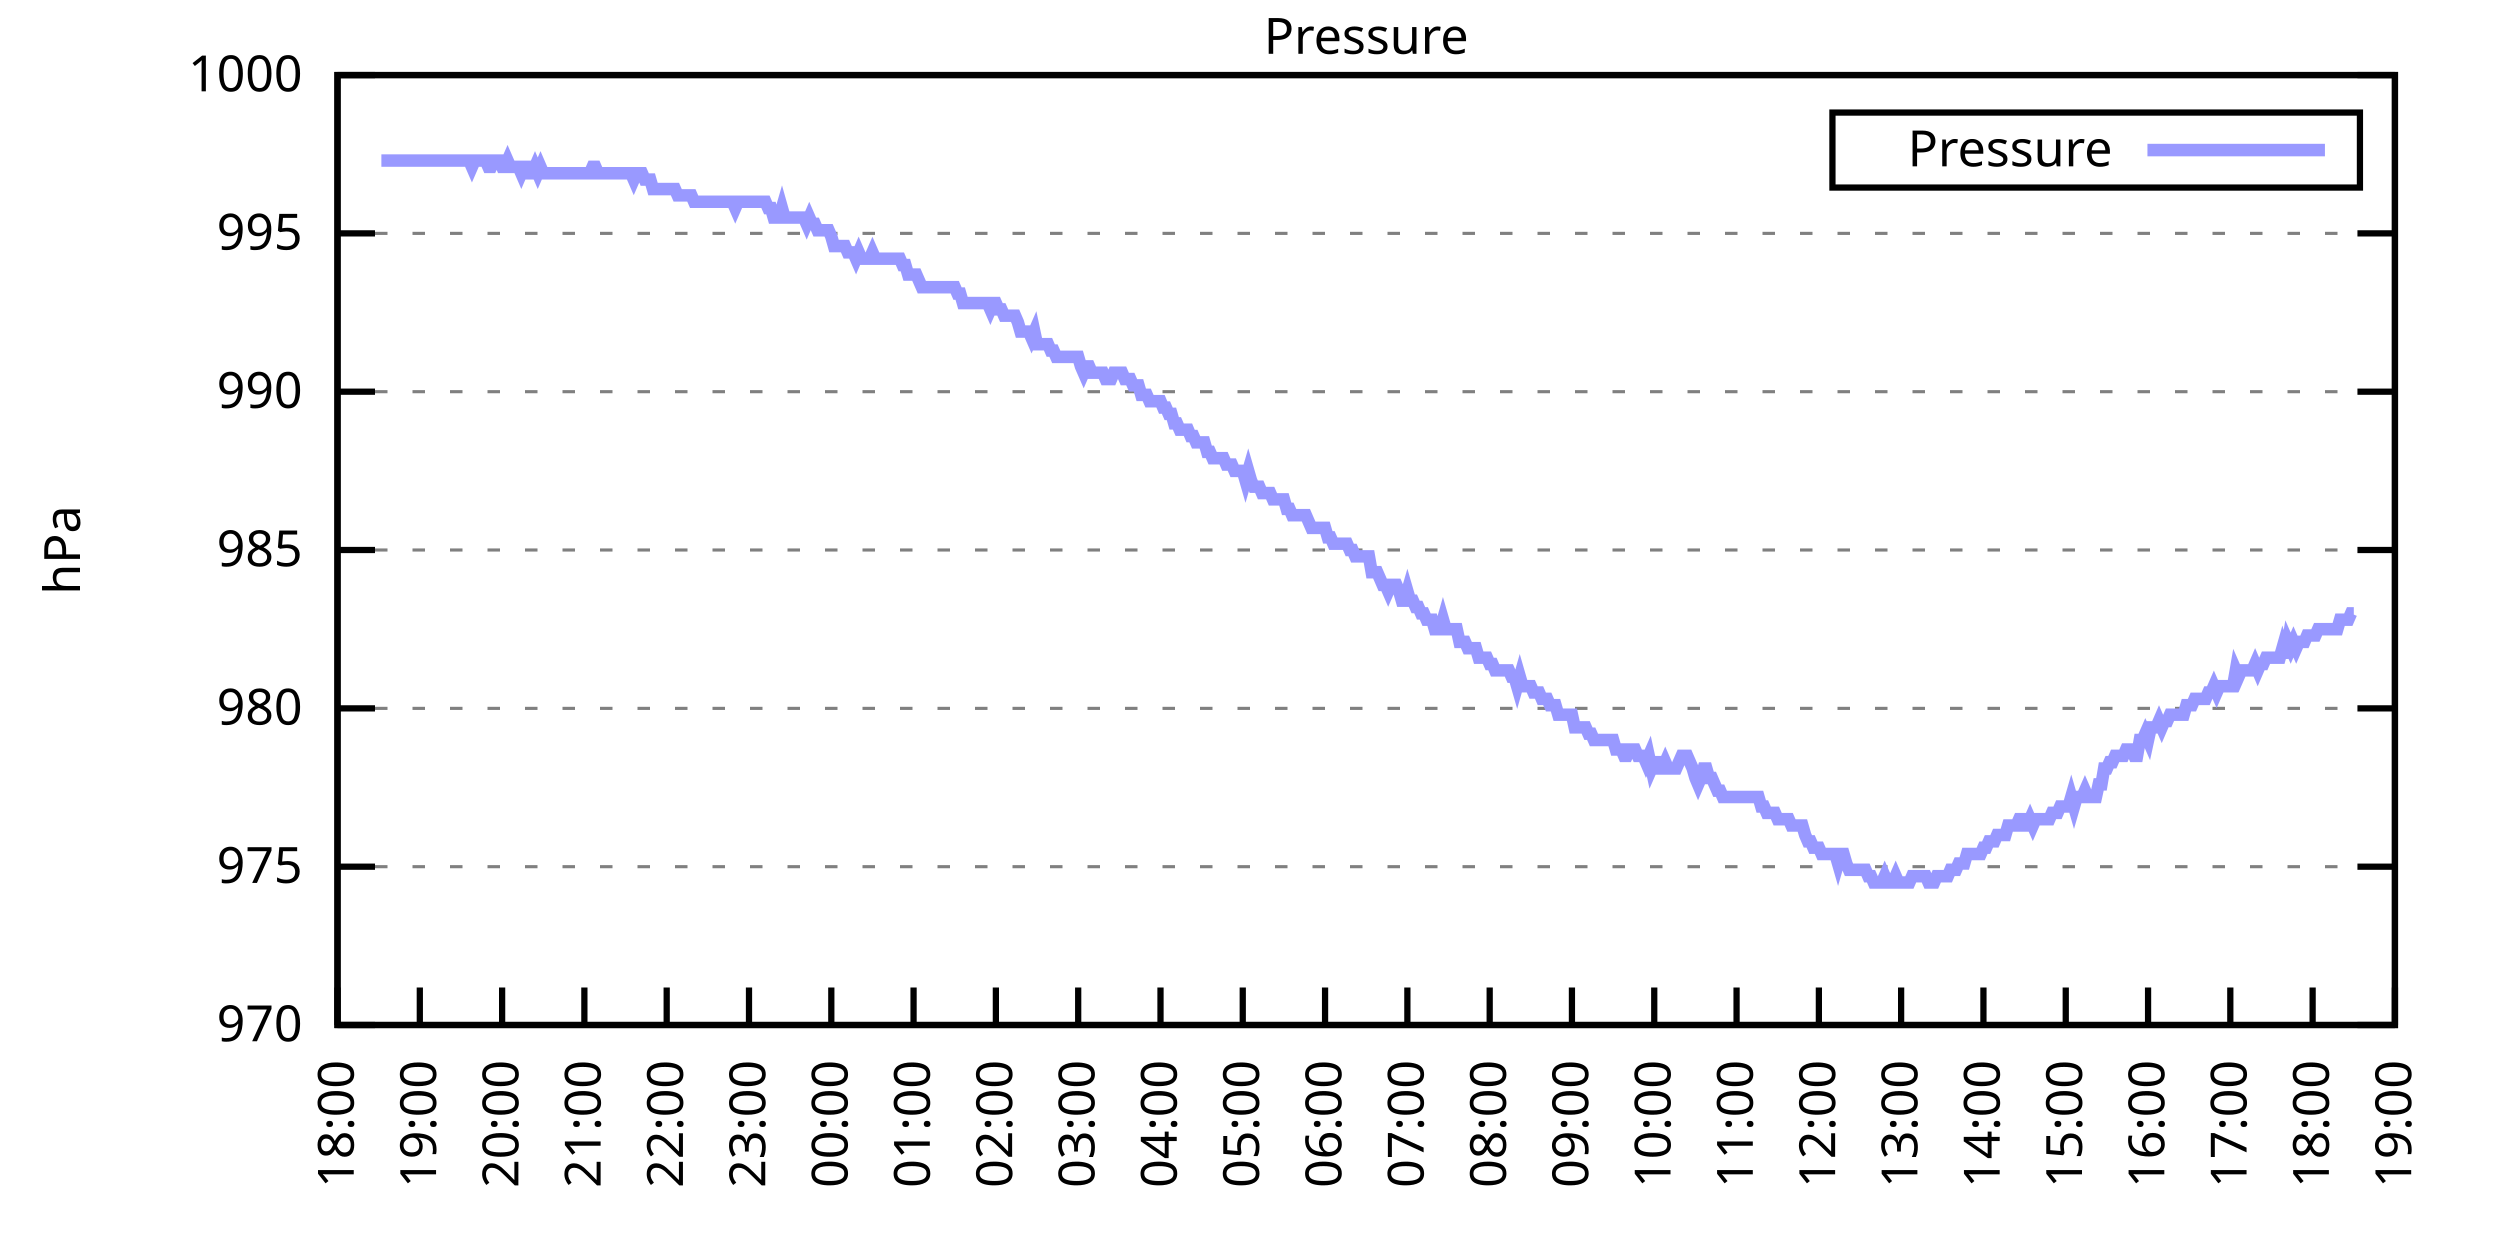
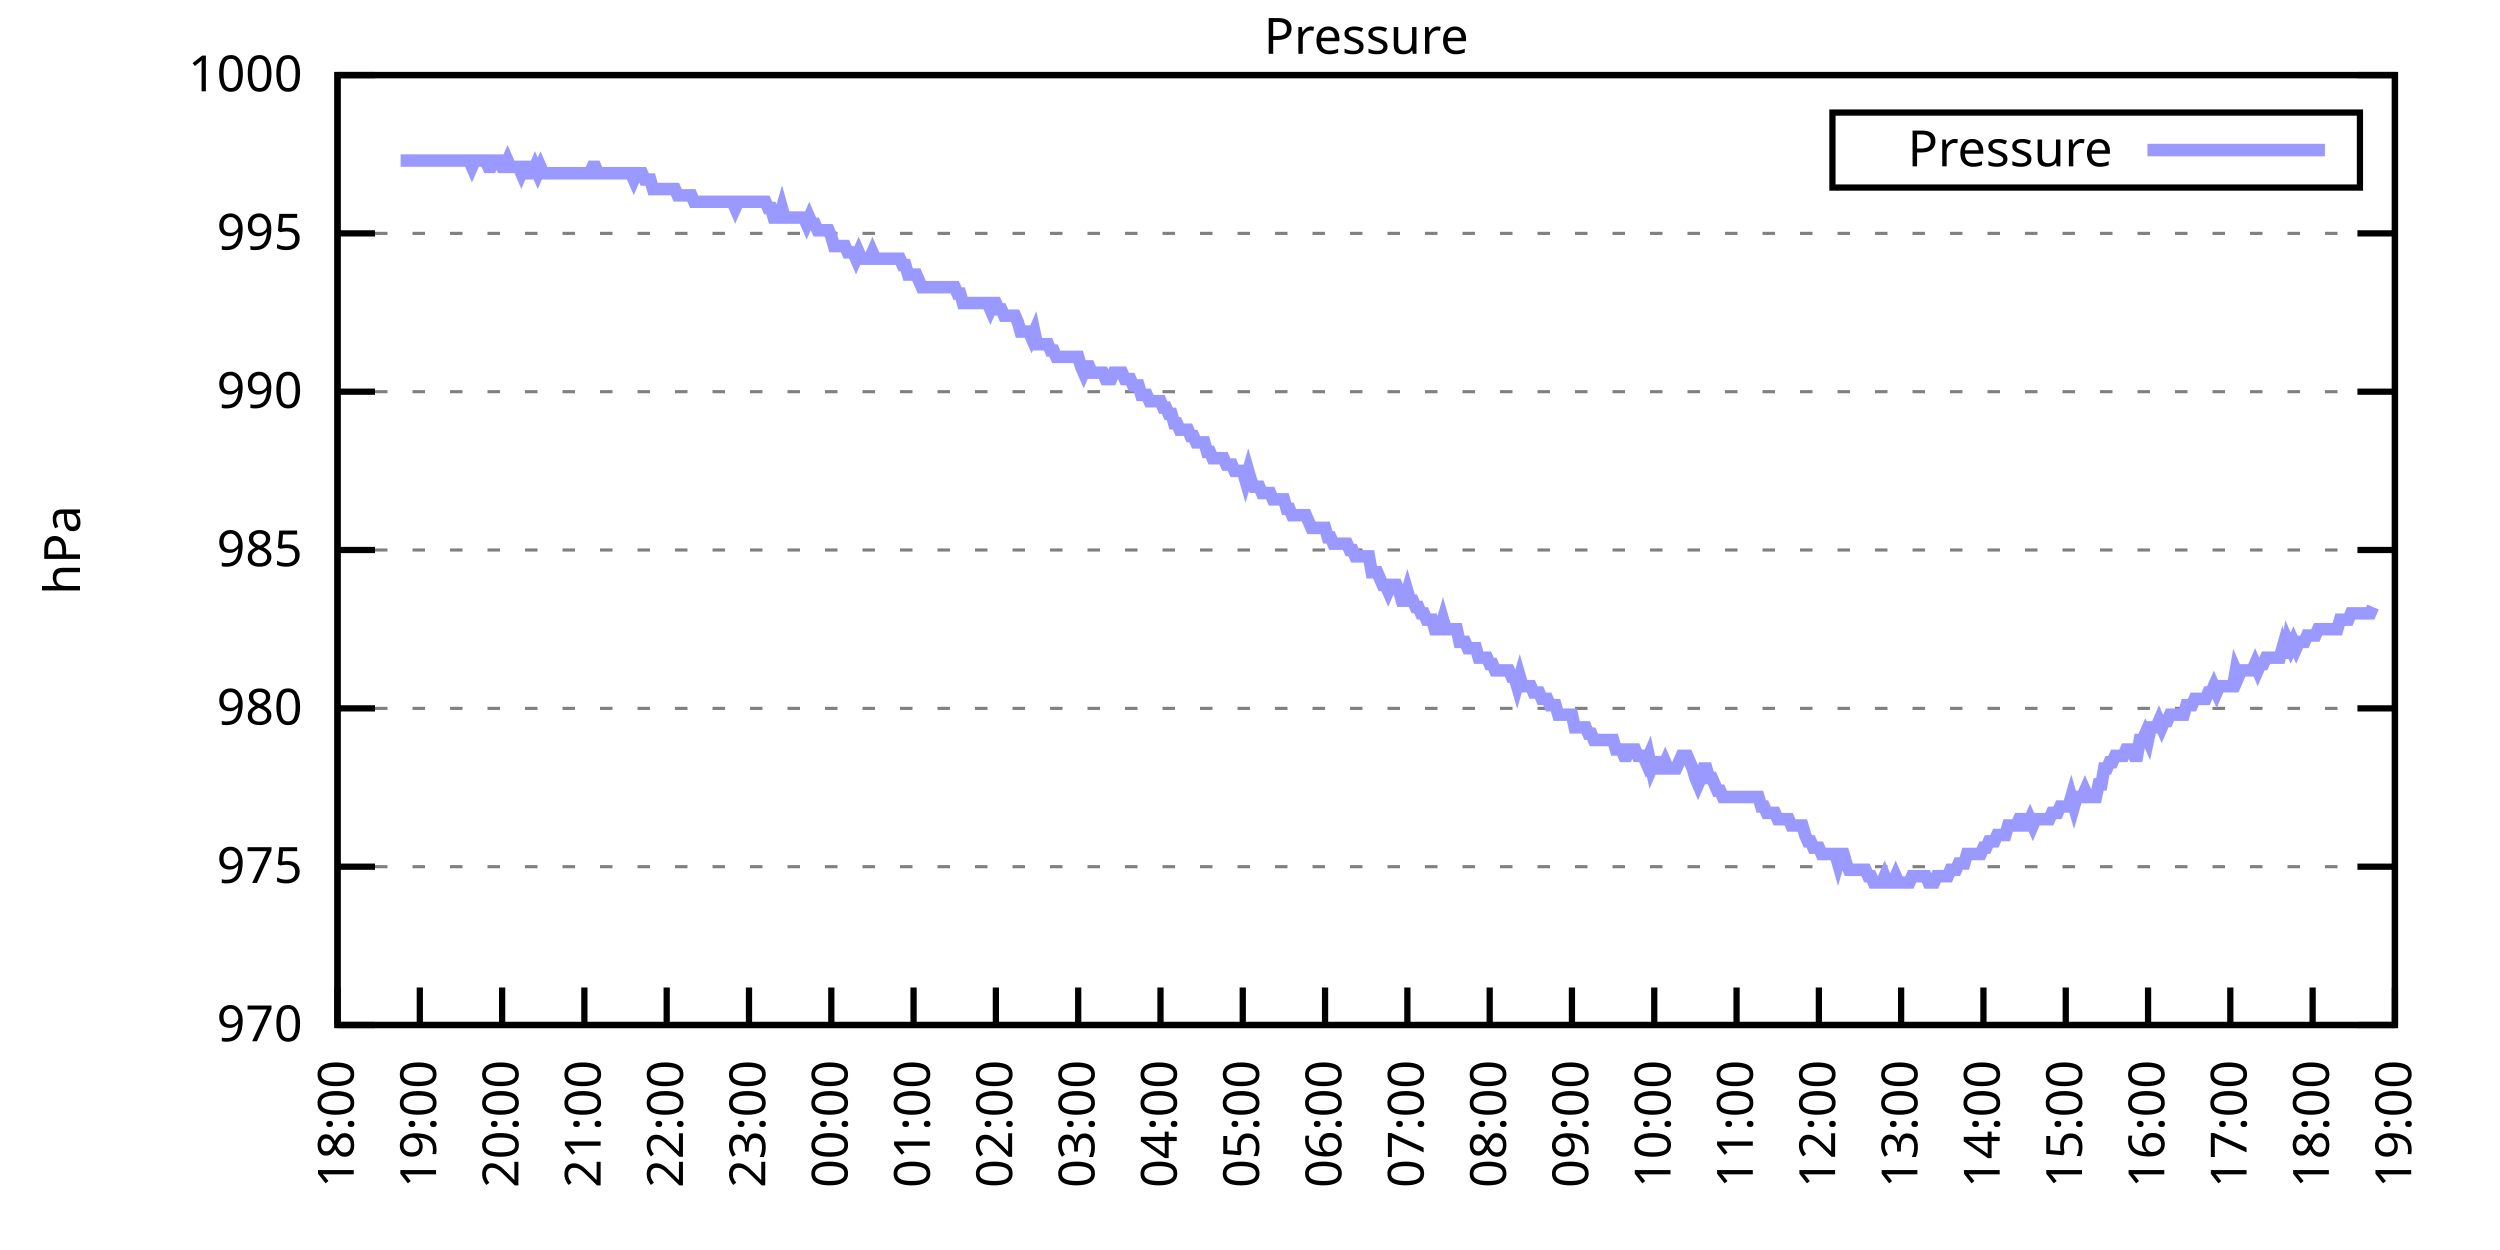
<svg xmlns="http://www.w3.org/2000/svg" xmlns:xlink="http://www.w3.org/1999/xlink" width="400" height="200" viewBox="0 0 400 200">
  <g id="gnuplot_canvas">
    <rect x="0" y="0" width="400" height="200" fill="none" />
    <defs>
      <circle id="gpDot" r="0.5" stroke-width="0.5" stroke="currentColor" />
      <path id="gpPt0" stroke-width="0.333" stroke="currentColor" d="M-1,0 h2 M0,-1 v2" />
      <path id="gpPt1" stroke-width="0.333" stroke="currentColor" d="M-1,-1 L1,1 M1,-1 L-1,1" />
      <path id="gpPt2" stroke-width="0.333" stroke="currentColor" d="M-1,0 L1,0 M0,-1 L0,1 M-1,-1 L1,1 M-1,1 L1,-1" />
      <rect id="gpPt3" stroke-width="0.333" stroke="currentColor" x="-1" y="-1" width="2" height="2" />
      <rect id="gpPt4" stroke-width="0.333" stroke="currentColor" fill="currentColor" x="-1" y="-1" width="2" height="2" />
      <circle id="gpPt5" stroke-width="0.333" stroke="currentColor" cx="0" cy="0" r="1" />
      <use xlink:href="#gpPt5" id="gpPt6" fill="currentColor" stroke="none" />
      <path id="gpPt7" stroke-width="0.333" stroke="currentColor" d="M0,-1.33 L-1.33,0.67 L1.33,0.67 z" />
      <use xlink:href="#gpPt7" id="gpPt8" fill="currentColor" stroke="none" />
      <use xlink:href="#gpPt7" id="gpPt9" stroke="currentColor" transform="rotate(180)" />
      <use xlink:href="#gpPt9" id="gpPt10" fill="currentColor" stroke="none" />
      <use xlink:href="#gpPt3" id="gpPt11" stroke="currentColor" transform="rotate(45)" />
      <use xlink:href="#gpPt11" id="gpPt12" fill="currentColor" stroke="none" />
      <path id="gpPt13" stroke-width="0.333" stroke="currentColor" d="M0,1.330 L1.265,0.411 L0.782,-1.067 L-0.782,-1.076 L-1.265,0.411 z" />
      <use xlink:href="#gpPt13" id="gpPt14" fill="currentColor" stroke="none" />
      <filter id="textbox" filterUnits="objectBoundingBox" x="0" y="0" height="1" width="1">
        <feFlood flood-color="white" flood-opacity="1" result="bgnd" />
        <feComposite in="SourceGraphic" in2="bgnd" operator="atop" />
      </filter>
      <filter id="greybox" filterUnits="objectBoundingBox" x="0" y="0" height="1" width="1">
        <feFlood flood-color="lightgrey" flood-opacity="1" result="grey" />
        <feComposite in="SourceGraphic" in2="grey" operator="atop" />
      </filter>
    </defs>
    <g fill="none" color="white" stroke="currentColor" stroke-width="1.00" stroke-linecap="butt" stroke-linejoin="miter">
</g>
    <g fill="none" color="black" stroke="currentColor" stroke-width="1.00" stroke-linecap="butt" stroke-linejoin="miter">
      <g stroke="none" shape-rendering="crispEdges">
        <polygon fill="rgb(255, 255, 255)" points="54.00,164.00 383.18,164.00 383.18,12.02 54.00,12.02 " />
      </g>
    </g>
    <g fill="none" color="black" stroke="currentColor" stroke-width="1.00" stroke-linecap="butt" stroke-linejoin="miter">
</g>
    <g fill="none" color="black" stroke="black" stroke-width="0.50" stroke-linecap="butt" stroke-linejoin="miter">
</g>
    <g fill="none" color="gray" stroke="currentColor" stroke-width="0.50" stroke-linecap="butt" stroke-linejoin="miter">
      <path stroke="gray" stroke-dasharray="2,4" class="gridline" d="M54.00,164.00 L383.19,164.00  " />
    </g>
    <g fill="none" color="gray" stroke="gray" stroke-width="1.00" stroke-linecap="butt" stroke-linejoin="miter">
</g>
    <g fill="none" color="black" stroke="currentColor" stroke-width="1.00" stroke-linecap="butt" stroke-linejoin="miter">
      <path stroke="black" d="M54.00,164.00 L60.00,164.00 M383.19,164.00 L377.19,164.00  " />
      <g transform="translate(48.40,166.60)" stroke="none" fill="black" font-family="Sans" font-size="8.00" text-anchor="end">
        <text>
          <tspan font-family="Sans"> 970</tspan>
        </text>
      </g>
    </g>
    <g fill="none" color="black" stroke="currentColor" stroke-width="1.00" stroke-linecap="butt" stroke-linejoin="miter">
</g>
    <g fill="none" color="black" stroke="black" stroke-width="0.50" stroke-linecap="butt" stroke-linejoin="miter">
</g>
    <g fill="none" color="gray" stroke="currentColor" stroke-width="0.50" stroke-linecap="butt" stroke-linejoin="miter">
      <path stroke="gray" stroke-dasharray="2,4" class="gridline" d="M54.00,138.67 L383.19,138.67  " />
    </g>
    <g fill="none" color="gray" stroke="gray" stroke-width="1.00" stroke-linecap="butt" stroke-linejoin="miter">
</g>
    <g fill="none" color="black" stroke="currentColor" stroke-width="1.00" stroke-linecap="butt" stroke-linejoin="miter">
      <path stroke="black" d="M54.00,138.67 L60.00,138.67 M383.19,138.67 L377.19,138.67  " />
      <g transform="translate(48.40,141.27)" stroke="none" fill="black" font-family="Sans" font-size="8.00" text-anchor="end">
        <text>
          <tspan font-family="Sans"> 975</tspan>
        </text>
      </g>
    </g>
    <g fill="none" color="black" stroke="currentColor" stroke-width="1.00" stroke-linecap="butt" stroke-linejoin="miter">
</g>
    <g fill="none" color="black" stroke="black" stroke-width="0.50" stroke-linecap="butt" stroke-linejoin="miter">
</g>
    <g fill="none" color="gray" stroke="currentColor" stroke-width="0.50" stroke-linecap="butt" stroke-linejoin="miter">
      <path stroke="gray" stroke-dasharray="2,4" class="gridline" d="M54.00,113.34 L383.19,113.34  " />
    </g>
    <g fill="none" color="gray" stroke="gray" stroke-width="1.00" stroke-linecap="butt" stroke-linejoin="miter">
</g>
    <g fill="none" color="black" stroke="currentColor" stroke-width="1.00" stroke-linecap="butt" stroke-linejoin="miter">
      <path stroke="black" d="M54.00,113.34 L60.00,113.34 M383.19,113.34 L377.19,113.34  " />
      <g transform="translate(48.40,115.94)" stroke="none" fill="black" font-family="Sans" font-size="8.00" text-anchor="end">
        <text>
          <tspan font-family="Sans"> 980</tspan>
        </text>
      </g>
    </g>
    <g fill="none" color="black" stroke="currentColor" stroke-width="1.00" stroke-linecap="butt" stroke-linejoin="miter">
</g>
    <g fill="none" color="black" stroke="black" stroke-width="0.50" stroke-linecap="butt" stroke-linejoin="miter">
</g>
    <g fill="none" color="gray" stroke="currentColor" stroke-width="0.50" stroke-linecap="butt" stroke-linejoin="miter">
      <path stroke="gray" stroke-dasharray="2,4" class="gridline" d="M54.00,88.00 L383.19,88.00  " />
    </g>
    <g fill="none" color="gray" stroke="gray" stroke-width="1.00" stroke-linecap="butt" stroke-linejoin="miter">
</g>
    <g fill="none" color="black" stroke="currentColor" stroke-width="1.00" stroke-linecap="butt" stroke-linejoin="miter">
      <path stroke="black" d="M54.00,88.00 L60.00,88.00 M383.19,88.00 L377.19,88.00  " />
      <g transform="translate(48.40,90.60)" stroke="none" fill="black" font-family="Sans" font-size="8.00" text-anchor="end">
        <text>
          <tspan font-family="Sans"> 985</tspan>
        </text>
      </g>
    </g>
    <g fill="none" color="black" stroke="currentColor" stroke-width="1.00" stroke-linecap="butt" stroke-linejoin="miter">
</g>
    <g fill="none" color="black" stroke="black" stroke-width="0.50" stroke-linecap="butt" stroke-linejoin="miter">
</g>
    <g fill="none" color="gray" stroke="currentColor" stroke-width="0.50" stroke-linecap="butt" stroke-linejoin="miter">
      <path stroke="gray" stroke-dasharray="2,4" class="gridline" d="M54.00,62.67 L383.19,62.67  " />
    </g>
    <g fill="none" color="gray" stroke="gray" stroke-width="1.00" stroke-linecap="butt" stroke-linejoin="miter">
</g>
    <g fill="none" color="black" stroke="currentColor" stroke-width="1.00" stroke-linecap="butt" stroke-linejoin="miter">
      <path stroke="black" d="M54.00,62.67 L60.00,62.67 M383.19,62.67 L377.19,62.67  " />
      <g transform="translate(48.40,65.27)" stroke="none" fill="black" font-family="Sans" font-size="8.00" text-anchor="end">
        <text>
          <tspan font-family="Sans"> 990</tspan>
        </text>
      </g>
    </g>
    <g fill="none" color="black" stroke="currentColor" stroke-width="1.00" stroke-linecap="butt" stroke-linejoin="miter">
</g>
    <g fill="none" color="black" stroke="black" stroke-width="0.50" stroke-linecap="butt" stroke-linejoin="miter">
</g>
    <g fill="none" color="gray" stroke="currentColor" stroke-width="0.50" stroke-linecap="butt" stroke-linejoin="miter">
      <path stroke="gray" stroke-dasharray="2,4" class="gridline" d="M54.00,37.34 L383.19,37.34  " />
    </g>
    <g fill="none" color="gray" stroke="gray" stroke-width="1.00" stroke-linecap="butt" stroke-linejoin="miter">
</g>
    <g fill="none" color="black" stroke="currentColor" stroke-width="1.00" stroke-linecap="butt" stroke-linejoin="miter">
      <path stroke="black" d="M54.00,37.34 L60.00,37.34 M383.19,37.34 L377.19,37.34  " />
      <g transform="translate(48.40,39.94)" stroke="none" fill="black" font-family="Sans" font-size="8.00" text-anchor="end">
        <text>
          <tspan font-family="Sans"> 995</tspan>
        </text>
      </g>
    </g>
    <g fill="none" color="black" stroke="currentColor" stroke-width="1.00" stroke-linecap="butt" stroke-linejoin="miter">
</g>
    <g fill="none" color="black" stroke="black" stroke-width="0.50" stroke-linecap="butt" stroke-linejoin="miter">
</g>
    <g fill="none" color="gray" stroke="currentColor" stroke-width="0.50" stroke-linecap="butt" stroke-linejoin="miter">
      <path stroke="gray" stroke-dasharray="2,4" class="gridline" d="M54.00,12.01 L383.19,12.01  " />
    </g>
    <g fill="none" color="gray" stroke="gray" stroke-width="1.00" stroke-linecap="butt" stroke-linejoin="miter">
</g>
    <g fill="none" color="black" stroke="currentColor" stroke-width="1.00" stroke-linecap="butt" stroke-linejoin="miter">
      <path stroke="black" d="M54.00,12.01 L60.00,12.01 M383.19,12.01 L377.19,12.01  " />
      <g transform="translate(48.40,14.61)" stroke="none" fill="black" font-family="Sans" font-size="8.00" text-anchor="end">
        <text>
          <tspan font-family="Sans"> 1000</tspan>
        </text>
      </g>
    </g>
    <g fill="none" color="black" stroke="currentColor" stroke-width="1.00" stroke-linecap="butt" stroke-linejoin="miter">
      <path stroke="black" d="M54.00,164.00 L54.00,158.00  " />
      <g transform="translate(56.60,169.60) rotate(270.00)" stroke="none" fill="black" font-family="Sans" font-size="8.00" text-anchor="end">
        <text>
          <tspan font-family="Sans">18:00</tspan>
        </text>
      </g>
    </g>
    <g fill="none" color="black" stroke="currentColor" stroke-width="1.00" stroke-linecap="butt" stroke-linejoin="miter">
      <path stroke="black" d="M67.17,164.00 L67.17,158.00  " />
      <g transform="translate(69.77,169.60) rotate(270.00)" stroke="none" fill="black" font-family="Sans" font-size="8.00" text-anchor="end">
        <text>
          <tspan font-family="Sans">19:00</tspan>
        </text>
      </g>
    </g>
    <g fill="none" color="black" stroke="currentColor" stroke-width="1.00" stroke-linecap="butt" stroke-linejoin="miter">
      <path stroke="black" d="M80.34,164.00 L80.34,158.00  " />
      <g transform="translate(82.94,169.60) rotate(270.00)" stroke="none" fill="black" font-family="Sans" font-size="8.00" text-anchor="end">
        <text>
          <tspan font-family="Sans">20:00</tspan>
        </text>
      </g>
    </g>
    <g fill="none" color="black" stroke="currentColor" stroke-width="1.00" stroke-linecap="butt" stroke-linejoin="miter">
      <path stroke="black" d="M93.50,164.00 L93.50,158.00  " />
      <g transform="translate(96.10,169.60) rotate(270.00)" stroke="none" fill="black" font-family="Sans" font-size="8.00" text-anchor="end">
        <text>
          <tspan font-family="Sans">21:00</tspan>
        </text>
      </g>
    </g>
    <g fill="none" color="black" stroke="currentColor" stroke-width="1.00" stroke-linecap="butt" stroke-linejoin="miter">
      <path stroke="black" d="M106.67,164.00 L106.67,158.00  " />
      <g transform="translate(109.27,169.60) rotate(270.00)" stroke="none" fill="black" font-family="Sans" font-size="8.00" text-anchor="end">
        <text>
          <tspan font-family="Sans">22:00</tspan>
        </text>
      </g>
    </g>
    <g fill="none" color="black" stroke="currentColor" stroke-width="1.00" stroke-linecap="butt" stroke-linejoin="miter">
      <path stroke="black" d="M119.84,164.00 L119.84,158.00  " />
      <g transform="translate(122.44,169.60) rotate(270.00)" stroke="none" fill="black" font-family="Sans" font-size="8.00" text-anchor="end">
        <text>
          <tspan font-family="Sans">23:00</tspan>
        </text>
      </g>
    </g>
    <g fill="none" color="black" stroke="currentColor" stroke-width="1.00" stroke-linecap="butt" stroke-linejoin="miter">
      <path stroke="black" d="M133.01,164.00 L133.01,158.00  " />
      <g transform="translate(135.61,169.60) rotate(270.00)" stroke="none" fill="black" font-family="Sans" font-size="8.00" text-anchor="end">
        <text>
          <tspan font-family="Sans">00:00</tspan>
        </text>
      </g>
    </g>
    <g fill="none" color="black" stroke="currentColor" stroke-width="1.00" stroke-linecap="butt" stroke-linejoin="miter">
      <path stroke="black" d="M146.17,164.00 L146.17,158.00  " />
      <g transform="translate(148.77,169.60) rotate(270.00)" stroke="none" fill="black" font-family="Sans" font-size="8.00" text-anchor="end">
        <text>
          <tspan font-family="Sans">01:00</tspan>
        </text>
      </g>
    </g>
    <g fill="none" color="black" stroke="currentColor" stroke-width="1.00" stroke-linecap="butt" stroke-linejoin="miter">
      <path stroke="black" d="M159.34,164.00 L159.34,158.00  " />
      <g transform="translate(161.94,169.60) rotate(270.00)" stroke="none" fill="black" font-family="Sans" font-size="8.00" text-anchor="end">
        <text>
          <tspan font-family="Sans">02:00</tspan>
        </text>
      </g>
    </g>
    <g fill="none" color="black" stroke="currentColor" stroke-width="1.00" stroke-linecap="butt" stroke-linejoin="miter">
      <path stroke="black" d="M172.51,164.00 L172.51,158.00  " />
      <g transform="translate(175.11,169.60) rotate(270.00)" stroke="none" fill="black" font-family="Sans" font-size="8.00" text-anchor="end">
        <text>
          <tspan font-family="Sans">03:00</tspan>
        </text>
      </g>
    </g>
    <g fill="none" color="black" stroke="currentColor" stroke-width="1.00" stroke-linecap="butt" stroke-linejoin="miter">
      <path stroke="black" d="M185.68,164.00 L185.68,158.00  " />
      <g transform="translate(188.28,169.60) rotate(270.00)" stroke="none" fill="black" font-family="Sans" font-size="8.00" text-anchor="end">
        <text>
          <tspan font-family="Sans">04:00</tspan>
        </text>
      </g>
    </g>
    <g fill="none" color="black" stroke="currentColor" stroke-width="1.00" stroke-linecap="butt" stroke-linejoin="miter">
      <path stroke="black" d="M198.84,164.00 L198.84,158.00  " />
      <g transform="translate(201.44,169.60) rotate(270.00)" stroke="none" fill="black" font-family="Sans" font-size="8.00" text-anchor="end">
        <text>
          <tspan font-family="Sans">05:00</tspan>
        </text>
      </g>
    </g>
    <g fill="none" color="black" stroke="currentColor" stroke-width="1.00" stroke-linecap="butt" stroke-linejoin="miter">
      <path stroke="black" d="M212.01,164.00 L212.01,158.00  " />
      <g transform="translate(214.61,169.60) rotate(270.00)" stroke="none" fill="black" font-family="Sans" font-size="8.00" text-anchor="end">
        <text>
          <tspan font-family="Sans">06:00</tspan>
        </text>
      </g>
    </g>
    <g fill="none" color="black" stroke="currentColor" stroke-width="1.00" stroke-linecap="butt" stroke-linejoin="miter">
      <path stroke="black" d="M225.18,164.00 L225.18,158.00  " />
      <g transform="translate(227.78,169.60) rotate(270.00)" stroke="none" fill="black" font-family="Sans" font-size="8.00" text-anchor="end">
        <text>
          <tspan font-family="Sans">07:00</tspan>
        </text>
      </g>
    </g>
    <g fill="none" color="black" stroke="currentColor" stroke-width="1.00" stroke-linecap="butt" stroke-linejoin="miter">
      <path stroke="black" d="M238.35,164.00 L238.35,158.00  " />
      <g transform="translate(240.95,169.60) rotate(270.00)" stroke="none" fill="black" font-family="Sans" font-size="8.00" text-anchor="end">
        <text>
          <tspan font-family="Sans">08:00</tspan>
        </text>
      </g>
    </g>
    <g fill="none" color="black" stroke="currentColor" stroke-width="1.00" stroke-linecap="butt" stroke-linejoin="miter">
      <path stroke="black" d="M251.51,164.00 L251.51,158.00  " />
      <g transform="translate(254.11,169.60) rotate(270.00)" stroke="none" fill="black" font-family="Sans" font-size="8.00" text-anchor="end">
        <text>
          <tspan font-family="Sans">09:00</tspan>
        </text>
      </g>
    </g>
    <g fill="none" color="black" stroke="currentColor" stroke-width="1.00" stroke-linecap="butt" stroke-linejoin="miter">
      <path stroke="black" d="M264.68,164.00 L264.68,158.00  " />
      <g transform="translate(267.28,169.60) rotate(270.00)" stroke="none" fill="black" font-family="Sans" font-size="8.00" text-anchor="end">
        <text>
          <tspan font-family="Sans">10:00</tspan>
        </text>
      </g>
    </g>
    <g fill="none" color="black" stroke="currentColor" stroke-width="1.00" stroke-linecap="butt" stroke-linejoin="miter">
      <path stroke="black" d="M277.85,164.00 L277.85,158.00  " />
      <g transform="translate(280.45,169.60) rotate(270.00)" stroke="none" fill="black" font-family="Sans" font-size="8.00" text-anchor="end">
        <text>
          <tspan font-family="Sans">11:00</tspan>
        </text>
      </g>
    </g>
    <g fill="none" color="black" stroke="currentColor" stroke-width="1.00" stroke-linecap="butt" stroke-linejoin="miter">
      <path stroke="black" d="M291.02,164.00 L291.02,158.00  " />
      <g transform="translate(293.62,169.60) rotate(270.00)" stroke="none" fill="black" font-family="Sans" font-size="8.00" text-anchor="end">
        <text>
          <tspan font-family="Sans">12:00</tspan>
        </text>
      </g>
    </g>
    <g fill="none" color="black" stroke="currentColor" stroke-width="1.00" stroke-linecap="butt" stroke-linejoin="miter">
      <path stroke="black" d="M304.18,164.00 L304.18,158.00  " />
      <g transform="translate(306.78,169.60) rotate(270.00)" stroke="none" fill="black" font-family="Sans" font-size="8.00" text-anchor="end">
        <text>
          <tspan font-family="Sans">13:00</tspan>
        </text>
      </g>
    </g>
    <g fill="none" color="black" stroke="currentColor" stroke-width="1.00" stroke-linecap="butt" stroke-linejoin="miter">
      <path stroke="black" d="M317.35,164.00 L317.35,158.00  " />
      <g transform="translate(319.95,169.60) rotate(270.00)" stroke="none" fill="black" font-family="Sans" font-size="8.00" text-anchor="end">
        <text>
          <tspan font-family="Sans">14:00</tspan>
        </text>
      </g>
    </g>
    <g fill="none" color="black" stroke="currentColor" stroke-width="1.00" stroke-linecap="butt" stroke-linejoin="miter">
      <path stroke="black" d="M330.52,164.00 L330.52,158.00  " />
      <g transform="translate(333.12,169.60) rotate(270.00)" stroke="none" fill="black" font-family="Sans" font-size="8.00" text-anchor="end">
        <text>
          <tspan font-family="Sans">15:00</tspan>
        </text>
      </g>
    </g>
    <g fill="none" color="black" stroke="currentColor" stroke-width="1.00" stroke-linecap="butt" stroke-linejoin="miter">
      <path stroke="black" d="M343.69,164.00 L343.69,158.00  " />
      <g transform="translate(346.29,169.60) rotate(270.00)" stroke="none" fill="black" font-family="Sans" font-size="8.00" text-anchor="end">
        <text>
          <tspan font-family="Sans">16:00</tspan>
        </text>
      </g>
    </g>
    <g fill="none" color="black" stroke="currentColor" stroke-width="1.00" stroke-linecap="butt" stroke-linejoin="miter">
      <path stroke="black" d="M356.85,164.00 L356.85,158.00  " />
      <g transform="translate(359.45,169.60) rotate(270.00)" stroke="none" fill="black" font-family="Sans" font-size="8.00" text-anchor="end">
        <text>
          <tspan font-family="Sans">17:00</tspan>
        </text>
      </g>
    </g>
    <g fill="none" color="black" stroke="currentColor" stroke-width="1.00" stroke-linecap="butt" stroke-linejoin="miter">
      <path stroke="black" d="M370.02,164.00 L370.02,158.00  " />
      <g transform="translate(372.62,169.60) rotate(270.00)" stroke="none" fill="black" font-family="Sans" font-size="8.00" text-anchor="end">
        <text>
          <tspan font-family="Sans">18:00</tspan>
        </text>
      </g>
    </g>
    <g fill="none" color="black" stroke="currentColor" stroke-width="1.00" stroke-linecap="butt" stroke-linejoin="miter">
      <path stroke="black" d="M383.19,164.00 L383.19,158.00  " />
      <g transform="translate(385.79,169.60) rotate(270.00)" stroke="none" fill="black" font-family="Sans" font-size="8.00" text-anchor="end">
        <text>
          <tspan font-family="Sans">19:00</tspan>
        </text>
      </g>
    </g>
    <g fill="none" color="black" stroke="currentColor" stroke-width="1.00" stroke-linecap="butt" stroke-linejoin="miter">
</g>
    <g fill="none" color="black" stroke="currentColor" stroke-width="1.00" stroke-linecap="butt" stroke-linejoin="miter">
      <path stroke="black" d="M54.00,12.01 L54.00,164.00 L383.19,164.00 L383.19,12.01 L54.00,12.01 Z  " />
    </g>
    <g fill="none" color="black" stroke="currentColor" stroke-width="1.00" stroke-linecap="butt" stroke-linejoin="miter">
</g>
    <g fill="none" color="black" stroke="currentColor" stroke-width="1.00" stroke-linecap="butt" stroke-linejoin="miter">
      <path stroke="black" d="M293.19,30.01 L293.19,18.01 L377.59,18.01 L377.59,30.01 L293.19,30.01 Z  " />
    </g>
    <g id="Pressure_plot_1">
      <g fill="none" color="white" stroke="black" stroke-width="2.00" stroke-linecap="butt" stroke-linejoin="miter">
</g>
      <g fill="none" color="black" stroke="currentColor" stroke-width="2.00" stroke-linecap="butt" stroke-linejoin="miter">
        <g transform="translate(337.99,26.61)" stroke="none" fill="black" font-family="Sans" font-size="8.00" text-anchor="end">
          <text>
            <tspan font-family="Sans">Pressure</tspan>
          </text>
        </g>
      </g>
      <g fill="none" color="black" stroke="currentColor" stroke-width="2.00" stroke-linecap="butt" stroke-linejoin="miter">
-         <path stroke="rgb(153, 153, 255)" d="M343.59,24.01 L371.99,24.01 M61.02,25.69 L61.46,25.69 L61.90,25.69 L62.34,25.69 L62.78,25.69 L63.22,25.69   L63.66,25.69 L64.10,25.69 L64.53,25.69 L64.97,25.69 L65.41,25.69 L65.85,25.69 L66.29,25.69 L66.73,25.69   L67.17,25.69 L67.61,25.69 L68.05,25.69 L68.48,25.69 L68.92,25.69 L69.36,25.69 L69.80,25.69 L70.24,25.69   L70.68,25.69 L71.12,25.69 L71.56,25.69 L72.00,25.69 L72.43,25.69 L72.87,25.69 L73.31,25.69 L73.75,25.69   L74.19,25.69 L74.63,25.69 L75.07,25.69 L75.51,26.70 L75.95,25.69 L76.38,25.69 L76.82,25.69 L77.26,25.69   L77.70,25.69 L78.14,26.70 L78.58,26.70 L79.02,25.69 L79.46,25.69 L79.90,25.69 L80.34,26.70 L80.77,26.70   L81.21,25.69 L81.65,26.70 L82.09,26.70 L82.53,26.70 L82.97,26.70 L83.41,27.72 L83.85,26.70 L84.29,26.70   L84.72,27.72 L85.16,27.72 L85.60,26.70 L86.04,27.72 L86.48,26.70 L86.92,27.72 L87.36,27.72 L87.80,27.72   L88.24,27.72 L88.67,27.72 L89.11,27.72 L89.55,27.72 L89.99,27.72 L90.43,27.72 L90.87,27.72 L91.31,27.72   L91.75,27.72 L92.19,27.72 L92.62,27.72 L93.06,27.72 L93.50,27.72 L93.94,27.72 L94.38,27.72 L94.82,26.70   L95.26,26.70 L95.70,27.72 L96.14,27.72 L96.58,27.72 L97.01,27.72 L97.45,27.72 L97.89,27.72 L98.33,27.72   L98.77,27.72 L99.21,27.72 L99.65,27.72 L100.09,27.72 L100.53,27.72 L100.96,27.72 L101.40,28.73 L101.84,27.72   L102.28,27.72 L102.72,27.72 L103.16,28.73 L103.60,28.73 L104.04,28.73 L104.48,30.25 L104.91,30.25 L105.35,30.25   L105.79,30.25 L106.23,30.25 L106.67,30.25 L107.11,30.25 L107.55,30.25 L107.99,30.25 L108.43,31.26 L108.87,31.26   L109.30,31.26 L109.74,31.26 L110.18,31.26 L110.62,31.26 L111.06,32.28 L111.50,32.28 L111.94,32.28 L112.38,32.28   L112.82,32.28 L113.25,32.28 L113.69,32.28 L114.13,32.28 L114.57,32.28 L115.01,32.28 L115.45,32.28 L115.89,32.28   L116.33,32.28 L116.77,32.28 L117.20,32.28 L117.64,33.29 L118.08,32.28 L118.52,32.28 L118.96,32.28 L119.40,32.28   L119.84,32.28 L120.28,32.28 L120.72,32.28 L121.15,32.28 L121.59,32.28 L122.03,32.28 L122.47,32.28 L122.91,33.29   L123.35,33.29 L123.79,34.81 L124.23,34.81 L124.67,34.81 L125.11,33.29 L125.54,34.81 L125.98,34.81 L126.42,34.81   L126.86,34.81 L127.30,34.81 L127.74,34.81 L128.18,34.81 L128.62,34.81 L129.06,35.82 L129.49,34.81 L129.93,35.82   L130.37,35.82 L130.81,36.84 L131.25,36.84 L131.69,36.84 L132.13,36.84 L132.57,36.84 L133.01,37.85 L133.44,39.37   L133.88,39.37 L134.32,39.37 L134.76,39.37 L135.20,39.37 L135.64,40.38 L136.08,40.38 L136.52,40.38 L136.96,41.39   L137.39,40.38 L137.83,41.39 L138.27,41.39 L138.71,41.39 L139.15,41.39 L139.59,40.38 L140.03,41.39 L140.47,41.39   L140.91,41.39 L141.35,41.39 L141.78,41.39 L142.22,41.39 L142.66,41.39 L143.10,41.39 L143.54,41.39 L143.98,41.39   L144.42,42.41 L144.86,42.41 L145.30,43.93 L145.73,43.93 L146.17,43.93 L146.61,43.93 L147.05,44.94 L147.49,45.95   L147.93,45.95 L148.37,45.95 L148.81,45.95 L149.25,45.95 L149.68,45.95 L150.12,45.95 L150.56,45.95 L151.00,45.95   L151.44,45.95 L151.88,45.95 L152.32,45.95 L152.76,45.95 L153.20,46.97 L153.63,46.97 L154.07,48.49 L154.51,48.49   L154.95,48.49 L155.39,48.49 L155.83,48.49 L156.27,48.49 L156.71,48.49 L157.15,48.49 L157.59,48.49 L158.02,48.49   L158.46,49.50 L158.90,48.49 L159.34,48.49 L159.78,49.50 L160.22,49.50 L160.66,50.51 L161.10,50.51 L161.54,50.51   L161.97,50.51 L162.41,50.51 L162.85,51.53 L163.29,53.05 L163.73,53.05 L164.17,53.05 L164.61,53.05 L165.05,54.06   L165.49,53.05 L165.92,55.07 L166.36,55.07 L166.80,55.07 L167.24,55.07 L167.68,55.07 L168.12,56.09 L168.56,56.09   L169.00,57.10 L169.44,57.10 L169.87,57.10 L170.31,57.10 L170.75,57.10 L171.19,57.10 L171.63,57.10 L172.07,57.10   L172.51,57.10 L172.95,58.62 L173.39,59.63 L173.83,58.62 L174.26,58.62 L174.70,59.63 L175.14,59.63 L175.58,59.63   L176.02,59.63 L176.46,59.63 L176.90,60.65 L177.34,60.65 L177.78,60.65 L178.21,59.63 L178.65,59.63 L179.09,59.63   L179.53,59.63 L179.97,60.65 L180.41,60.65 L180.85,60.65 L181.29,61.66 L181.73,61.66 L182.16,61.66 L182.60,63.18   L183.04,63.18 L183.48,63.18 L183.92,64.19 L184.36,64.19 L184.80,64.19 L185.24,64.19 L185.68,64.19 L186.11,65.21   L186.55,65.21 L186.99,66.22 L187.43,66.22 L187.87,67.74 L188.31,67.74 L188.75,68.75 L189.19,68.75 L189.63,68.75   L190.07,68.75 L190.50,69.77 L190.94,69.77 L191.38,70.78 L191.82,70.78 L192.26,70.78 L192.70,70.78 L193.14,72.30   L193.58,72.30 L194.02,73.31 L194.45,73.31 L194.89,73.31 L195.33,73.31 L195.77,73.31 L196.21,74.33 L196.65,74.33   L197.09,74.33 L197.53,75.34 L197.97,75.34 L198.40,75.34 L198.84,75.34 L199.28,76.86 L199.72,75.34 L200.16,76.86   L200.60,77.87 L201.04,77.87 L201.48,77.87 L201.92,78.89 L202.35,78.89 L202.79,78.89 L203.23,78.89 L203.67,79.90   L204.11,79.90 L204.55,79.90 L204.99,79.90 L205.43,79.90 L205.87,81.42 L206.31,81.42 L206.74,82.43 L207.18,82.43   L207.62,82.43 L208.06,82.43 L208.50,82.43 L208.94,82.43 L209.38,83.45 L209.82,84.46 L210.26,84.46 L210.69,84.46   L211.13,84.46 L211.57,84.46 L212.01,84.46 L212.45,85.98 L212.89,85.98 L213.33,86.99 L213.77,86.99 L214.21,86.99   L214.64,86.99 L215.08,86.99 L215.52,86.99 L215.96,88.00 L216.40,88.00 L216.84,89.02 L217.28,89.02 L217.72,89.02   L218.16,89.02 L218.60,89.02 L219.03,89.02 L219.47,91.55 L219.91,91.55 L220.35,91.55 L220.79,92.56 L221.23,93.58   L221.67,93.58 L222.11,94.59 L222.55,93.58 L222.98,93.58 L223.42,93.58 L223.86,94.59 L224.30,96.11 L224.74,96.11   L225.18,94.59 L225.62,96.11 L226.06,96.11 L226.50,97.12 L226.93,97.12 L227.37,98.14 L227.81,98.14 L228.25,99.15   L228.69,99.15 L229.13,99.15 L229.57,100.67 L230.01,100.67 L230.45,100.67 L230.88,99.15 L231.32,100.67 L231.76,100.67   L232.20,100.67 L232.64,100.67 L233.08,100.67 L233.52,102.70 L233.96,102.70 L234.40,102.70 L234.84,103.71 L235.27,103.71   L235.71,103.71 L236.15,103.71 L236.59,105.23 L237.03,105.23 L237.47,105.23 L237.91,105.23 L238.35,106.24 L238.79,106.24   L239.22,107.26 L239.66,107.26 L240.10,107.26 L240.54,107.26 L240.98,107.26 L241.42,107.26 L241.86,108.27 L242.30,108.27   L242.74,109.79 L243.17,108.27 L243.61,109.79 L244.05,109.79 L244.49,109.79 L244.93,109.79 L245.37,110.80 L245.81,110.80   L246.25,110.80 L246.69,111.82 L247.12,111.82 L247.56,111.82 L248.00,112.83 L248.44,112.83 L248.88,112.83 L249.32,114.35   L249.76,114.35 L250.20,114.35 L250.64,114.35 L251.08,114.35 L251.51,114.35 L251.95,116.38 L252.39,116.38 L252.83,116.38   L253.27,116.38 L253.71,116.38 L254.15,117.39 L254.59,117.39 L255.03,118.40 L255.46,118.40 L255.90,118.40 L256.34,118.40   L256.78,118.40 L257.22,118.40 L257.66,118.40 L258.10,118.40 L258.54,119.92 L258.98,119.92 L259.41,119.92 L259.85,120.94   L260.29,120.94 L260.73,119.92 L261.17,119.92 L261.61,119.92 L262.05,120.94 L262.49,120.94 L262.93,120.94 L263.36,121.95   L263.80,120.94 L264.24,122.96 L264.68,121.95 L265.12,121.95 L265.56,122.96 L266.00,122.96 L266.44,121.95 L266.88,122.96   L267.32,122.96 L267.75,122.96 L268.19,122.96 L268.63,121.95 L269.07,120.94 L269.51,120.94 L269.95,120.94 L270.39,121.95   L270.83,122.96 L271.27,124.48 L271.70,125.50 L272.14,124.48 L272.58,122.96 L273.02,122.96 L273.46,124.48 L273.90,124.48   L274.34,125.50 L274.78,126.51 L275.22,126.51 L275.65,127.52 L276.09,127.52 L276.53,127.52 L276.97,127.52 L277.41,127.52   L277.85,127.52 L278.29,127.52 L278.73,127.52 L279.17,127.52 L279.60,127.52 L280.04,127.52 L280.48,127.52 L280.92,127.52   L281.36,127.52 L281.80,129.04 L282.24,129.04 L282.68,130.06 L283.12,130.06 L283.56,130.06 L283.99,130.06 L284.43,131.07   L284.87,131.07 L285.31,131.07 L285.75,131.07 L286.19,131.07 L286.63,132.08 L287.07,132.08 L287.51,132.08 L287.94,132.08   L288.38,132.08 L288.82,133.60 L289.26,134.62 L289.70,134.62 L290.14,135.63 L290.58,135.63 L291.02,135.63 L291.46,136.64   L291.89,136.64 L292.33,136.64 L292.77,136.64 L293.21,136.64 L293.65,136.64 L294.09,138.16 L294.53,136.64 L294.97,136.64   L295.41,138.16 L295.84,139.17 L296.28,139.17 L296.72,139.17 L297.16,139.17 L297.60,139.17 L298.04,139.17 L298.48,139.17   L298.92,140.19 L299.36,140.19 L299.80,141.20 L300.23,141.20 L300.67,141.20 L301.11,141.20 L301.55,140.19 L301.99,141.20   L302.43,141.20 L302.87,141.20 L303.31,140.19 L303.75,141.20 L304.18,141.20 L304.62,141.20 L305.06,141.20 L305.50,141.20   L305.94,140.19 L306.38,140.19 L306.82,140.19 L307.26,140.19 L307.70,140.19 L308.13,140.19 L308.57,141.20 L309.01,141.20   L309.45,141.20 L309.89,140.19 L310.33,140.19 L310.77,140.19 L311.21,140.19 L311.65,140.19 L312.08,139.17 L312.52,139.17   L312.96,139.17 L313.40,138.16 L313.84,138.16 L314.28,138.16 L314.72,136.64 L315.16,136.64 L315.60,136.64 L316.04,136.64   L316.47,136.64 L316.91,136.64 L317.35,135.63 L317.79,135.63 L318.23,134.62 L318.67,134.62 L319.11,134.62 L319.55,133.60   L319.99,133.60 L320.42,133.60 L320.86,133.60 L321.30,132.08 L321.74,132.08 L322.18,132.08 L322.62,132.08 L323.06,131.07   L323.50,131.07 L323.94,132.08 L324.37,132.08 L324.81,131.07 L325.25,132.08 L325.69,131.07 L326.13,131.07 L326.57,131.07   L327.01,131.07 L327.45,131.07 L327.89,131.07 L328.33,130.06 L328.76,130.06 L329.20,130.06 L329.64,129.04 L330.08,129.04   L330.52,129.04 L330.96,129.04 L331.40,127.52 L331.84,129.04 L332.28,127.52 L332.71,127.52 L333.15,127.52 L333.59,126.51   L334.03,127.52 L334.47,127.52 L334.91,127.52 L335.35,127.52 L335.79,125.50 L336.23,125.50 L336.66,122.96 L337.10,122.96   L337.54,121.95 L337.98,121.95 L338.42,120.94 L338.86,120.94 L339.30,120.94 L339.74,120.94 L340.18,119.92 L340.61,119.92   L341.05,119.92 L341.49,120.94 L341.93,120.94 L342.37,118.40 L342.81,118.40 L343.25,117.39 L343.69,118.40 L344.13,116.38   L344.57,116.38 L345.00,116.38 L345.44,115.36 L345.88,116.38 L346.32,115.36 L346.76,115.36 L347.20,114.35 L347.64,114.35   L348.08,114.35 L348.52,114.35 L348.95,114.35 L349.39,114.35 L349.83,112.83 L350.27,112.83 L350.71,112.83 L351.15,111.82   L351.59,111.82 L352.03,111.82 L352.47,111.82 L352.90,111.82 L353.34,110.80 L353.78,110.80 L354.22,109.79 L354.66,110.80   L355.10,109.79 L355.54,109.79 L355.98,109.79 L356.42,109.79 L356.85,109.79 L357.29,109.79 L357.73,107.26 L358.17,108.27   L358.61,107.26 L359.05,107.26 L359.49,107.26 L359.93,107.26 L360.37,107.26 L360.81,106.24 L361.24,107.26 L361.68,106.24   L362.12,106.24 L362.56,105.23 L363.00,105.23 L363.44,105.23 L363.88,105.23 L364.32,105.23 L364.76,105.23 L365.19,103.71   L365.63,105.23 L366.07,102.70 L366.51,103.71 L366.95,102.70 L367.39,103.71 L367.83,102.70 L368.27,102.70 L368.71,102.70   L369.14,101.68 L369.58,101.68 L370.02,101.68 L370.46,101.68 L370.90,100.67 L371.34,100.67 L371.78,100.67 L372.22,100.67   L372.66,100.67 L373.09,100.67 L373.53,100.67 L373.97,100.67 L374.41,99.15 L374.85,99.15 L375.29,99.15 L375.73,99.15   L376.17,98.14 L376.61,98.14  " />
+         <path stroke="rgb(153, 153, 255)" d="M343.59,24.01 L371.99,24.01 M64.10,25.69 L64.53,25.69 L64.97,25.69 L65.41,25.69 L65.85,25.69 L66.29,25.69   L66.73,25.69 L67.17,25.69 L67.61,25.69 L68.05,25.69 L68.48,25.69 L68.92,25.69 L69.36,25.69 L69.80,25.69   L70.24,25.69 L70.68,25.69 L71.12,25.69 L71.56,25.69 L72.00,25.69 L72.43,25.69 L72.87,25.69 L73.31,25.69   L73.75,25.69 L74.19,25.69 L74.63,25.69 L75.07,25.69 L75.51,26.70 L75.95,25.69 L76.38,25.69 L76.82,25.69   L77.26,25.69 L77.70,25.69 L78.14,26.70 L78.58,26.70 L79.02,25.69 L79.46,25.69 L79.90,25.69 L80.34,26.70   L80.77,26.70 L81.21,25.69 L81.65,26.70 L82.09,26.70 L82.53,26.70 L82.97,26.70 L83.41,27.72 L83.85,26.70   L84.29,26.70 L84.72,27.72 L85.16,27.72 L85.60,26.70 L86.04,27.72 L86.48,26.70 L86.92,27.72 L87.36,27.72   L87.80,27.72 L88.24,27.72 L88.67,27.72 L89.11,27.72 L89.55,27.72 L89.99,27.72 L90.43,27.72 L90.87,27.72   L91.31,27.72 L91.75,27.72 L92.19,27.72 L92.62,27.72 L93.06,27.72 L93.50,27.72 L93.94,27.72 L94.38,27.72   L94.82,26.70 L95.26,26.70 L95.70,27.72 L96.14,27.72 L96.58,27.72 L97.01,27.72 L97.45,27.72 L97.89,27.72   L98.33,27.72 L98.77,27.72 L99.21,27.72 L99.65,27.72 L100.09,27.72 L100.53,27.72 L100.96,27.72 L101.40,28.73   L101.84,27.72 L102.28,27.72 L102.72,27.72 L103.16,28.73 L103.60,28.73 L104.04,28.73 L104.48,30.25 L104.91,30.25   L105.35,30.25 L105.79,30.25 L106.23,30.25 L106.67,30.25 L107.11,30.25 L107.55,30.25 L107.99,30.25 L108.43,31.26   L108.87,31.26 L109.30,31.26 L109.74,31.26 L110.18,31.26 L110.62,31.26 L111.06,32.28 L111.50,32.28 L111.94,32.28   L112.38,32.28 L112.82,32.28 L113.25,32.28 L113.69,32.28 L114.13,32.28 L114.57,32.28 L115.01,32.28 L115.45,32.28   L115.89,32.28 L116.33,32.28 L116.77,32.28 L117.20,32.28 L117.64,33.29 L118.08,32.28 L118.52,32.28 L118.96,32.28   L119.40,32.28 L119.84,32.28 L120.28,32.28 L120.72,32.28 L121.15,32.28 L121.59,32.28 L122.03,32.28 L122.47,32.28   L122.91,33.29 L123.35,33.29 L123.79,34.81 L124.23,34.81 L124.67,34.81 L125.11,33.29 L125.54,34.81 L125.98,34.81   L126.42,34.81 L126.86,34.81 L127.30,34.81 L127.74,34.81 L128.18,34.81 L128.62,34.81 L129.06,35.82 L129.49,34.81   L129.93,35.82 L130.37,35.82 L130.81,36.84 L131.25,36.84 L131.69,36.84 L132.13,36.84 L132.57,36.84 L133.01,37.85   L133.44,39.37 L133.88,39.37 L134.32,39.37 L134.76,39.37 L135.20,39.37 L135.64,40.38 L136.08,40.38 L136.52,40.38   L136.96,41.39 L137.39,40.38 L137.83,41.39 L138.27,41.39 L138.71,41.39 L139.15,41.39 L139.59,40.38 L140.03,41.39   L140.47,41.39 L140.91,41.39 L141.35,41.39 L141.78,41.39 L142.22,41.39 L142.66,41.39 L143.10,41.39 L143.54,41.39   L143.98,41.39 L144.42,42.41 L144.86,42.41 L145.30,43.93 L145.73,43.93 L146.17,43.93 L146.61,43.93 L147.05,44.94   L147.49,45.95 L147.93,45.95 L148.37,45.95 L148.81,45.95 L149.25,45.95 L149.68,45.95 L150.12,45.95 L150.56,45.95   L151.00,45.95 L151.44,45.95 L151.88,45.95 L152.32,45.95 L152.76,45.95 L153.20,46.97 L153.63,46.97 L154.07,48.49   L154.51,48.49 L154.95,48.49 L155.39,48.49 L155.83,48.49 L156.27,48.49 L156.71,48.49 L157.15,48.49 L157.59,48.49   L158.02,48.49 L158.46,49.50 L158.90,48.49 L159.34,48.49 L159.78,49.50 L160.22,49.50 L160.66,50.51 L161.10,50.51   L161.54,50.51 L161.97,50.51 L162.41,50.51 L162.85,51.53 L163.29,53.05 L163.73,53.05 L164.17,53.05 L164.61,53.05   L165.05,54.06 L165.49,53.05 L165.92,55.07 L166.36,55.07 L166.80,55.07 L167.24,55.07 L167.68,55.07 L168.12,56.09   L168.56,56.09 L169.00,57.10 L169.44,57.10 L169.87,57.10 L170.31,57.10 L170.75,57.10 L171.19,57.10 L171.63,57.10   L172.07,57.10 L172.51,57.10 L172.95,58.62 L173.39,59.63 L173.83,58.62 L174.26,58.62 L174.70,59.63 L175.14,59.63   L175.58,59.63 L176.02,59.63 L176.46,59.63 L176.90,60.65 L177.34,60.65 L177.78,60.65 L178.21,59.63 L178.65,59.63   L179.09,59.63 L179.53,59.63 L179.97,60.65 L180.41,60.65 L180.85,60.65 L181.29,61.66 L181.73,61.66 L182.16,61.66   L182.60,63.18 L183.04,63.18 L183.48,63.18 L183.92,64.19 L184.36,64.19 L184.80,64.19 L185.24,64.19 L185.68,64.19   L186.11,65.21 L186.55,65.21 L186.99,66.22 L187.43,66.22 L187.87,67.74 L188.31,67.74 L188.75,68.75 L189.19,68.75   L189.63,68.75 L190.07,68.75 L190.50,69.77 L190.94,69.77 L191.38,70.78 L191.82,70.78 L192.26,70.78 L192.70,70.78   L193.14,72.30 L193.58,72.30 L194.02,73.31 L194.45,73.31 L194.89,73.31 L195.33,73.31 L195.77,73.31 L196.21,74.33   L196.65,74.33 L197.09,74.33 L197.53,75.34 L197.97,75.34 L198.40,75.34 L198.84,75.34 L199.28,76.86 L199.72,75.34   L200.16,76.86 L200.60,77.87 L201.04,77.87 L201.48,77.87 L201.92,78.89 L202.35,78.89 L202.79,78.89 L203.23,78.89   L203.67,79.90 L204.11,79.90 L204.55,79.90 L204.99,79.90 L205.43,79.90 L205.87,81.42 L206.31,81.42 L206.74,82.43   L207.18,82.43 L207.62,82.43 L208.06,82.43 L208.50,82.43 L208.94,82.43 L209.38,83.45 L209.82,84.46 L210.26,84.46   L210.69,84.46 L211.13,84.46 L211.57,84.46 L212.01,84.46 L212.45,85.98 L212.89,85.98 L213.33,86.99 L213.77,86.99   L214.21,86.99 L214.64,86.99 L215.08,86.99 L215.52,86.99 L215.96,88.00 L216.40,88.00 L216.84,89.02 L217.28,89.02   L217.72,89.02 L218.16,89.02 L218.60,89.02 L219.03,89.02 L219.47,91.55 L219.91,91.55 L220.35,91.55 L220.79,92.56   L221.23,93.58 L221.67,93.58 L222.11,94.59 L222.55,93.58 L222.98,93.58 L223.42,93.58 L223.86,94.59 L224.30,96.11   L224.74,96.11 L225.18,94.59 L225.62,96.11 L226.06,96.11 L226.50,97.12 L226.93,97.12 L227.37,98.14 L227.81,98.14   L228.25,99.15 L228.69,99.15 L229.13,99.15 L229.57,100.67 L230.01,100.67 L230.45,100.67 L230.88,99.15 L231.32,100.67   L231.76,100.67 L232.20,100.67 L232.64,100.67 L233.08,100.67 L233.52,102.70 L233.96,102.70 L234.40,102.70 L234.84,103.71   L235.27,103.71 L235.71,103.71 L236.15,103.71 L236.59,105.23 L237.03,105.23 L237.47,105.23 L237.91,105.23 L238.35,106.24   L238.79,106.24 L239.22,107.26 L239.66,107.26 L240.10,107.26 L240.54,107.26 L240.98,107.26 L241.42,107.26 L241.86,108.27   L242.30,108.27 L242.74,109.79 L243.17,108.27 L243.61,109.79 L244.05,109.79 L244.49,109.79 L244.93,109.79 L245.37,110.80   L245.81,110.80 L246.25,110.80 L246.69,111.82 L247.12,111.82 L247.56,111.82 L248.00,112.83 L248.44,112.83 L248.88,112.83   L249.32,114.35 L249.76,114.35 L250.20,114.35 L250.64,114.35 L251.08,114.35 L251.51,114.35 L251.95,116.38 L252.39,116.38   L252.83,116.38 L253.27,116.38 L253.71,116.38 L254.15,117.39 L254.59,117.39 L255.03,118.40 L255.46,118.40 L255.90,118.40   L256.34,118.40 L256.78,118.40 L257.22,118.40 L257.66,118.40 L258.10,118.40 L258.54,119.92 L258.98,119.92 L259.41,119.92   L259.85,120.94 L260.29,120.94 L260.73,119.92 L261.17,119.92 L261.61,119.92 L262.05,120.94 L262.49,120.94 L262.93,120.94   L263.36,121.95 L263.80,120.94 L264.24,122.96 L264.68,121.95 L265.12,121.95 L265.56,122.96 L266.00,122.96 L266.44,121.95   L266.88,122.96 L267.32,122.96 L267.75,122.96 L268.19,122.96 L268.63,121.95 L269.07,120.94 L269.51,120.94 L269.95,120.94   L270.39,121.95 L270.83,122.96 L271.27,124.48 L271.70,125.50 L272.14,124.48 L272.58,122.96 L273.02,122.96 L273.46,124.48   L273.90,124.48 L274.34,125.50 L274.78,126.51 L275.22,126.51 L275.65,127.52 L276.09,127.52 L276.53,127.52 L276.97,127.52   L277.41,127.52 L277.85,127.52 L278.29,127.52 L278.73,127.52 L279.17,127.52 L279.60,127.52 L280.04,127.52 L280.48,127.52   L280.92,127.52 L281.36,127.52 L281.80,129.04 L282.24,129.04 L282.68,130.06 L283.12,130.06 L283.56,130.06 L283.99,130.06   L284.43,131.07 L284.87,131.07 L285.31,131.07 L285.75,131.07 L286.19,131.07 L286.63,132.08 L287.07,132.08 L287.51,132.08   L287.94,132.08 L288.38,132.08 L288.82,133.60 L289.26,134.62 L289.70,134.62 L290.14,135.63 L290.58,135.63 L291.02,135.63   L291.46,136.64 L291.89,136.64 L292.33,136.64 L292.77,136.64 L293.21,136.64 L293.65,136.64 L294.09,138.16 L294.53,136.64   L294.97,136.64 L295.41,138.16 L295.84,139.17 L296.28,139.17 L296.72,139.17 L297.16,139.17 L297.60,139.17 L298.04,139.17   L298.48,139.17 L298.92,140.19 L299.36,140.19 L299.80,141.20 L300.23,141.20 L300.67,141.20 L301.11,141.20 L301.55,140.19   L301.99,141.20 L302.43,141.20 L302.87,141.20 L303.31,140.19 L303.75,141.20 L304.18,141.20 L304.62,141.20 L305.06,141.20   L305.50,141.20 L305.94,140.19 L306.38,140.19 L306.82,140.19 L307.26,140.19 L307.70,140.19 L308.13,140.19 L308.57,141.20   L309.01,141.20 L309.45,141.20 L309.89,140.19 L310.33,140.19 L310.77,140.19 L311.21,140.19 L311.65,140.19 L312.08,139.17   L312.52,139.17 L312.96,139.17 L313.40,138.16 L313.84,138.16 L314.28,138.16 L314.72,136.64 L315.16,136.64 L315.60,136.64   L316.04,136.64 L316.47,136.64 L316.91,136.64 L317.35,135.63 L317.79,135.63 L318.23,134.62 L318.67,134.62 L319.11,134.62   L319.55,133.60 L319.99,133.60 L320.42,133.60 L320.86,133.60 L321.30,132.08 L321.74,132.08 L322.18,132.08 L322.62,132.08   L323.06,131.07 L323.50,131.07 L323.94,132.08 L324.37,132.08 L324.81,131.07 L325.25,132.08 L325.69,131.07 L326.13,131.07   L326.57,131.07 L327.01,131.07 L327.45,131.07 L327.89,131.07 L328.33,130.06 L328.76,130.06 L329.20,130.06 L329.64,129.04   L330.08,129.04 L330.52,129.04 L330.96,129.04 L331.40,127.52 L331.84,129.04 L332.28,127.52 L332.71,127.52 L333.15,127.52   L333.59,126.51 L334.03,127.52 L334.47,127.52 L334.91,127.52 L335.35,127.52 L335.79,125.50 L336.23,125.50 L336.66,122.96   L337.10,122.96 L337.54,121.95 L337.98,121.95 L338.42,120.94 L338.86,120.94 L339.30,120.94 L339.74,120.94 L340.18,119.92   L340.61,119.92 L341.05,119.92 L341.49,120.94 L341.93,120.94 L342.37,118.40 L342.81,118.40 L343.25,117.39 L343.69,118.40   L344.13,116.38 L344.57,116.38 L345.00,116.38 L345.44,115.36 L345.88,116.38 L346.32,115.36 L346.76,115.36 L347.20,114.35   L347.64,114.35 L348.08,114.35 L348.52,114.35 L348.95,114.35 L349.39,114.35 L349.83,112.83 L350.27,112.83 L350.71,112.83   L351.15,111.82 L351.59,111.82 L352.03,111.82 L352.47,111.82 L352.90,111.82 L353.34,110.80 L353.78,110.80 L354.22,109.79   L354.66,110.80 L355.10,109.79 L355.54,109.79 L355.98,109.79 L356.42,109.79 L356.85,109.79 L357.29,109.79 L357.73,107.26   L358.17,108.27 L358.61,107.26 L359.05,107.26 L359.49,107.26 L359.93,107.26 L360.37,107.26 L360.81,106.24 L361.24,107.26   L361.68,106.24 L362.12,106.24 L362.56,105.23 L363.00,105.23 L363.44,105.23 L363.88,105.23 L364.32,105.23 L364.76,105.23   L365.19,103.71 L365.63,105.23 L366.07,102.70 L366.51,103.71 L366.95,102.70 L367.39,103.71 L367.83,102.70 L368.27,102.70   L368.71,102.70 L369.14,101.68 L369.58,101.68 L370.02,101.68 L370.46,101.68 L370.90,100.67 L371.34,100.67 L371.78,100.67   L372.22,100.67 L372.66,100.67 L373.09,100.67 L373.53,100.67 L373.97,100.67 L374.41,99.15 L374.85,99.15 L375.29,99.15   L375.73,99.15 L376.17,98.14 L376.61,98.14 L377.05,98.14 L377.48,98.14 L377.92,98.14 L378.36,98.14 L378.80,98.14   L379.24,98.14 L379.68,97.12  " />
      </g>
    </g>
    <g fill="none" color="black" stroke="currentColor" stroke-width="2.00" stroke-linecap="butt" stroke-linejoin="miter">
</g>
    <g fill="none" color="black" stroke="black" stroke-width="1.00" stroke-linecap="butt" stroke-linejoin="miter">
</g>
    <g fill="none" color="black" stroke="currentColor" stroke-width="1.00" stroke-linecap="butt" stroke-linejoin="miter">
      <path stroke="black" d="M54.00,12.01 L54.00,164.00 L383.19,164.00 L383.19,12.01 L54.00,12.01 Z  " />
      <g transform="translate(12.80,88.01) rotate(270.00)" stroke="none" fill="black" font-family="Sans" font-size="8.00" text-anchor="middle">
        <text>
          <tspan font-family="Sans">hPa</tspan>
        </text>
      </g>
    </g>
    <g fill="none" color="black" stroke="currentColor" stroke-width="1.00" stroke-linecap="butt" stroke-linejoin="miter">
</g>
    <g fill="none" color="black" stroke="currentColor" stroke-width="1.00" stroke-linecap="butt" stroke-linejoin="miter">
      <g transform="translate(218.59,8.61)" stroke="none" fill="black" font-family="Sans" font-size="8.00" text-anchor="middle">
        <text>
          <tspan font-family="Sans">Pressure</tspan>
        </text>
      </g>
    </g>
    <g fill="none" color="black" stroke="currentColor" stroke-width="1.00" stroke-linecap="butt" stroke-linejoin="miter">
</g>
  </g>
</svg>
